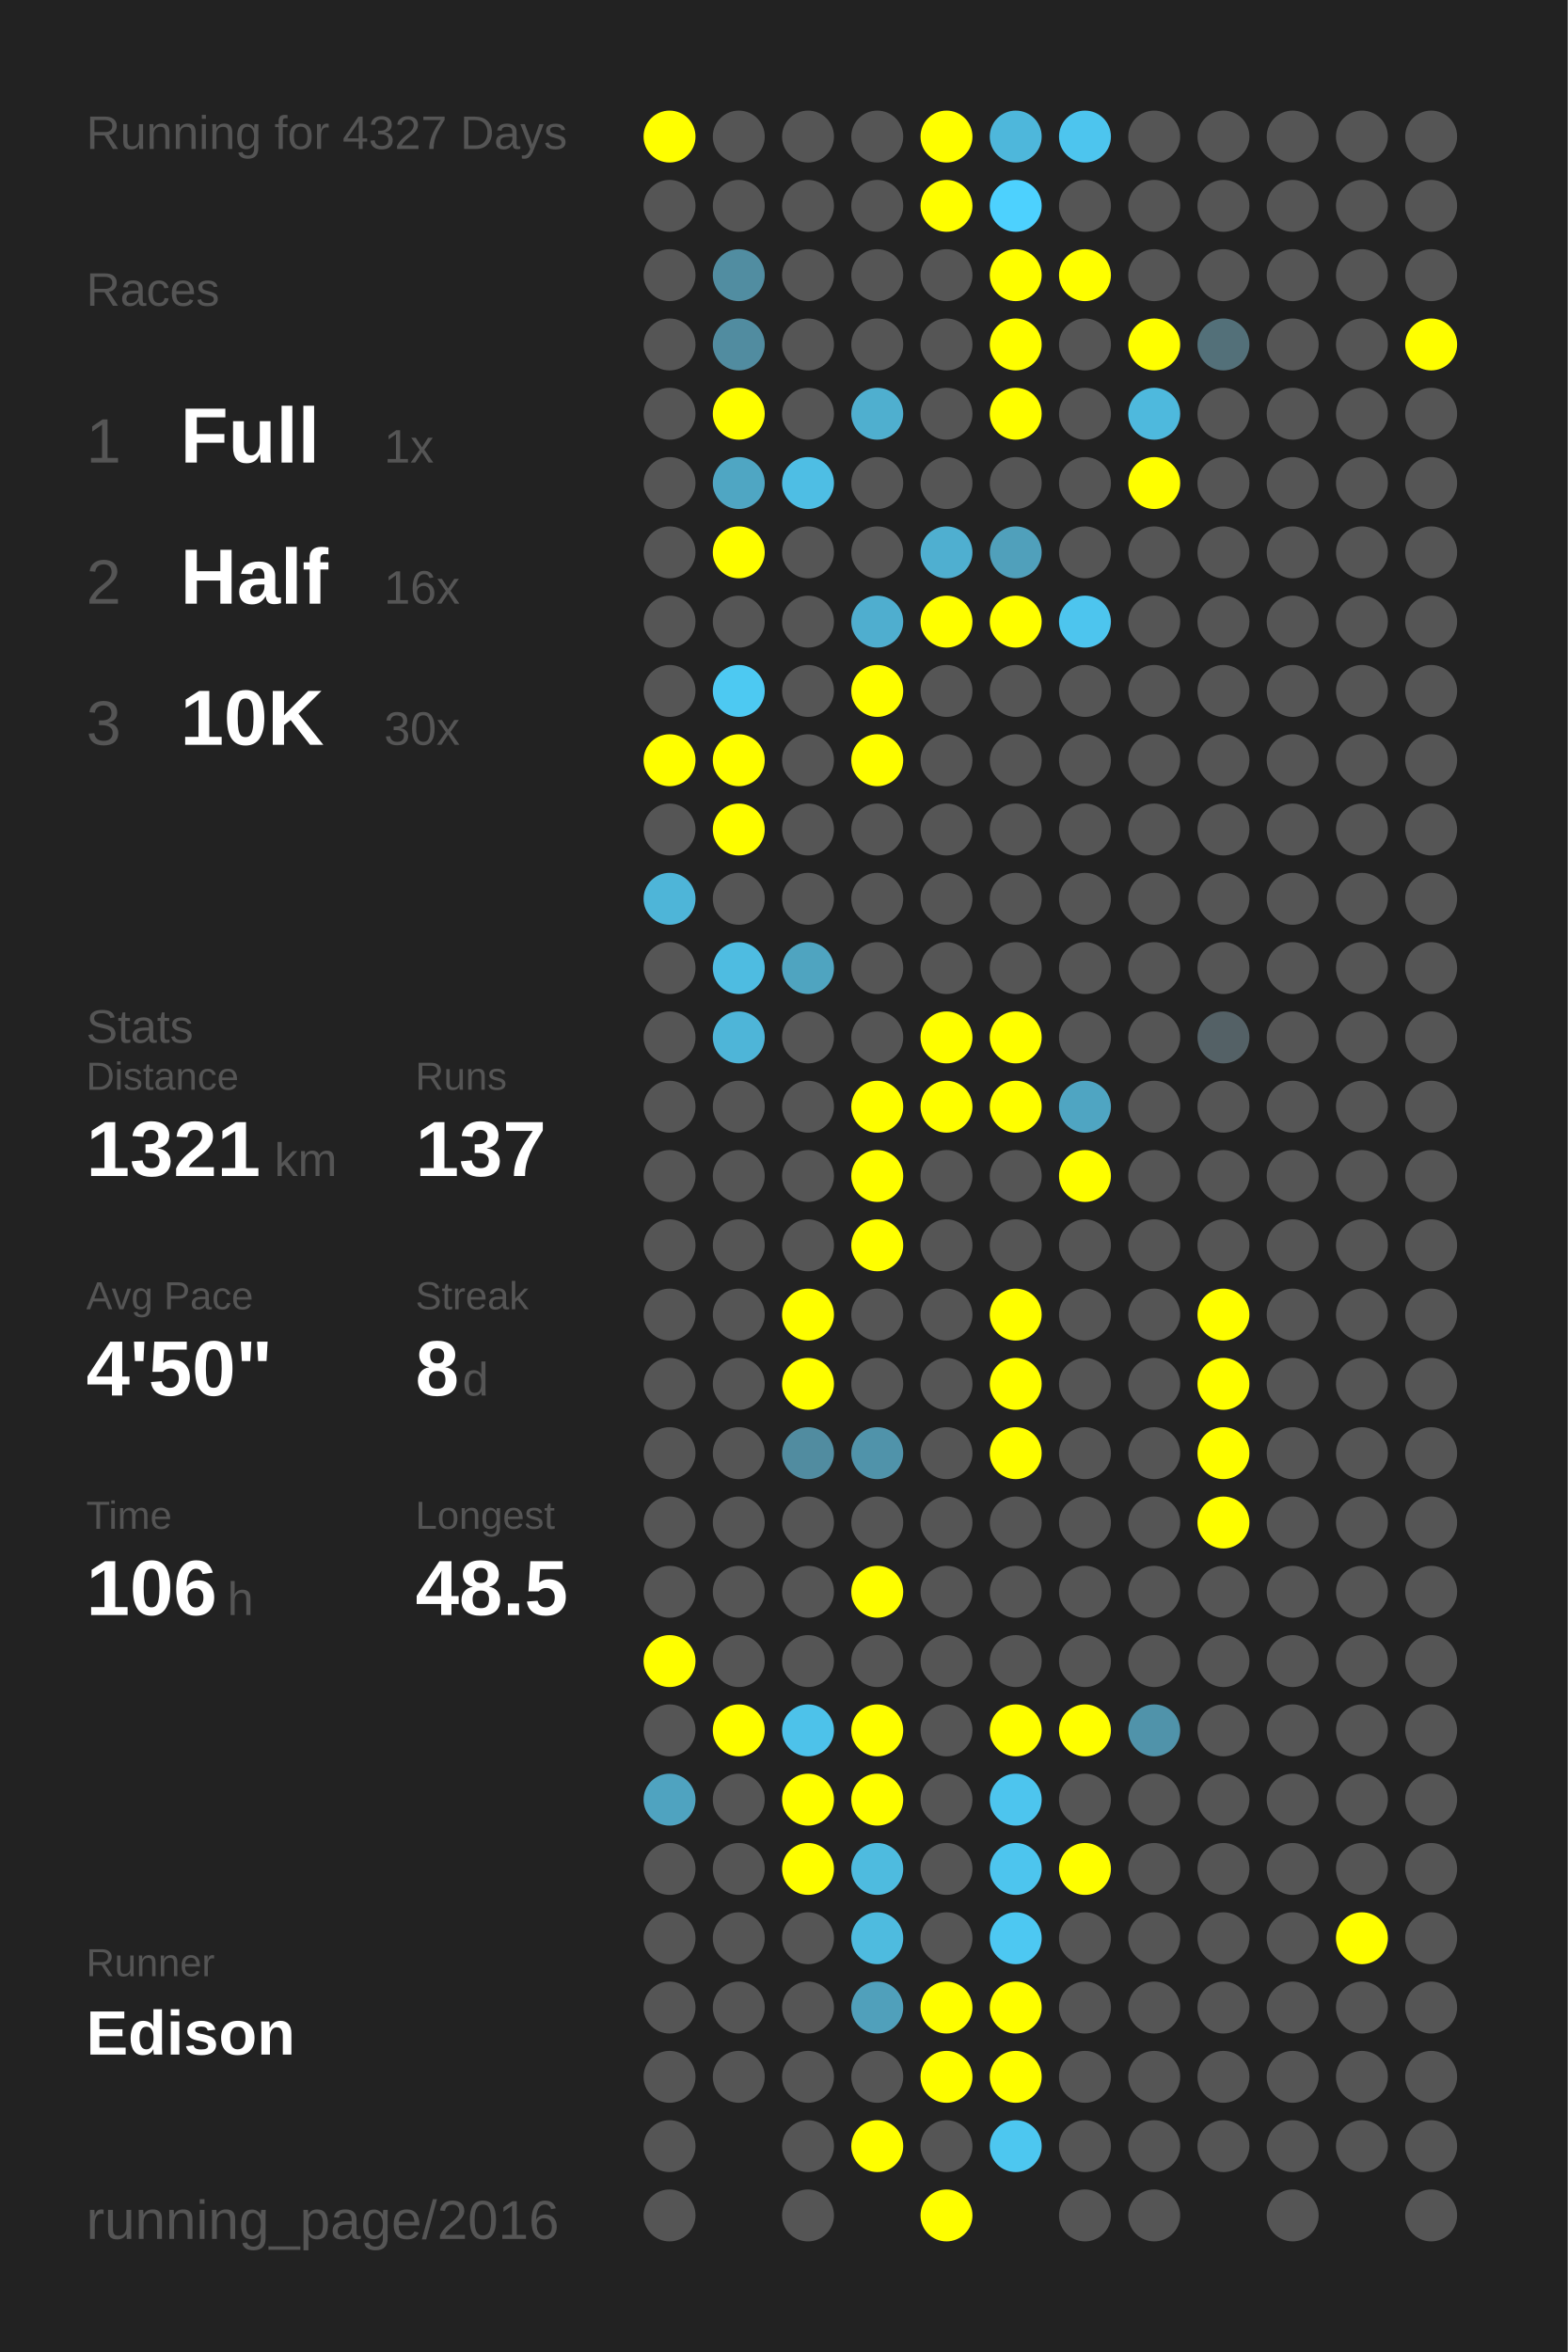
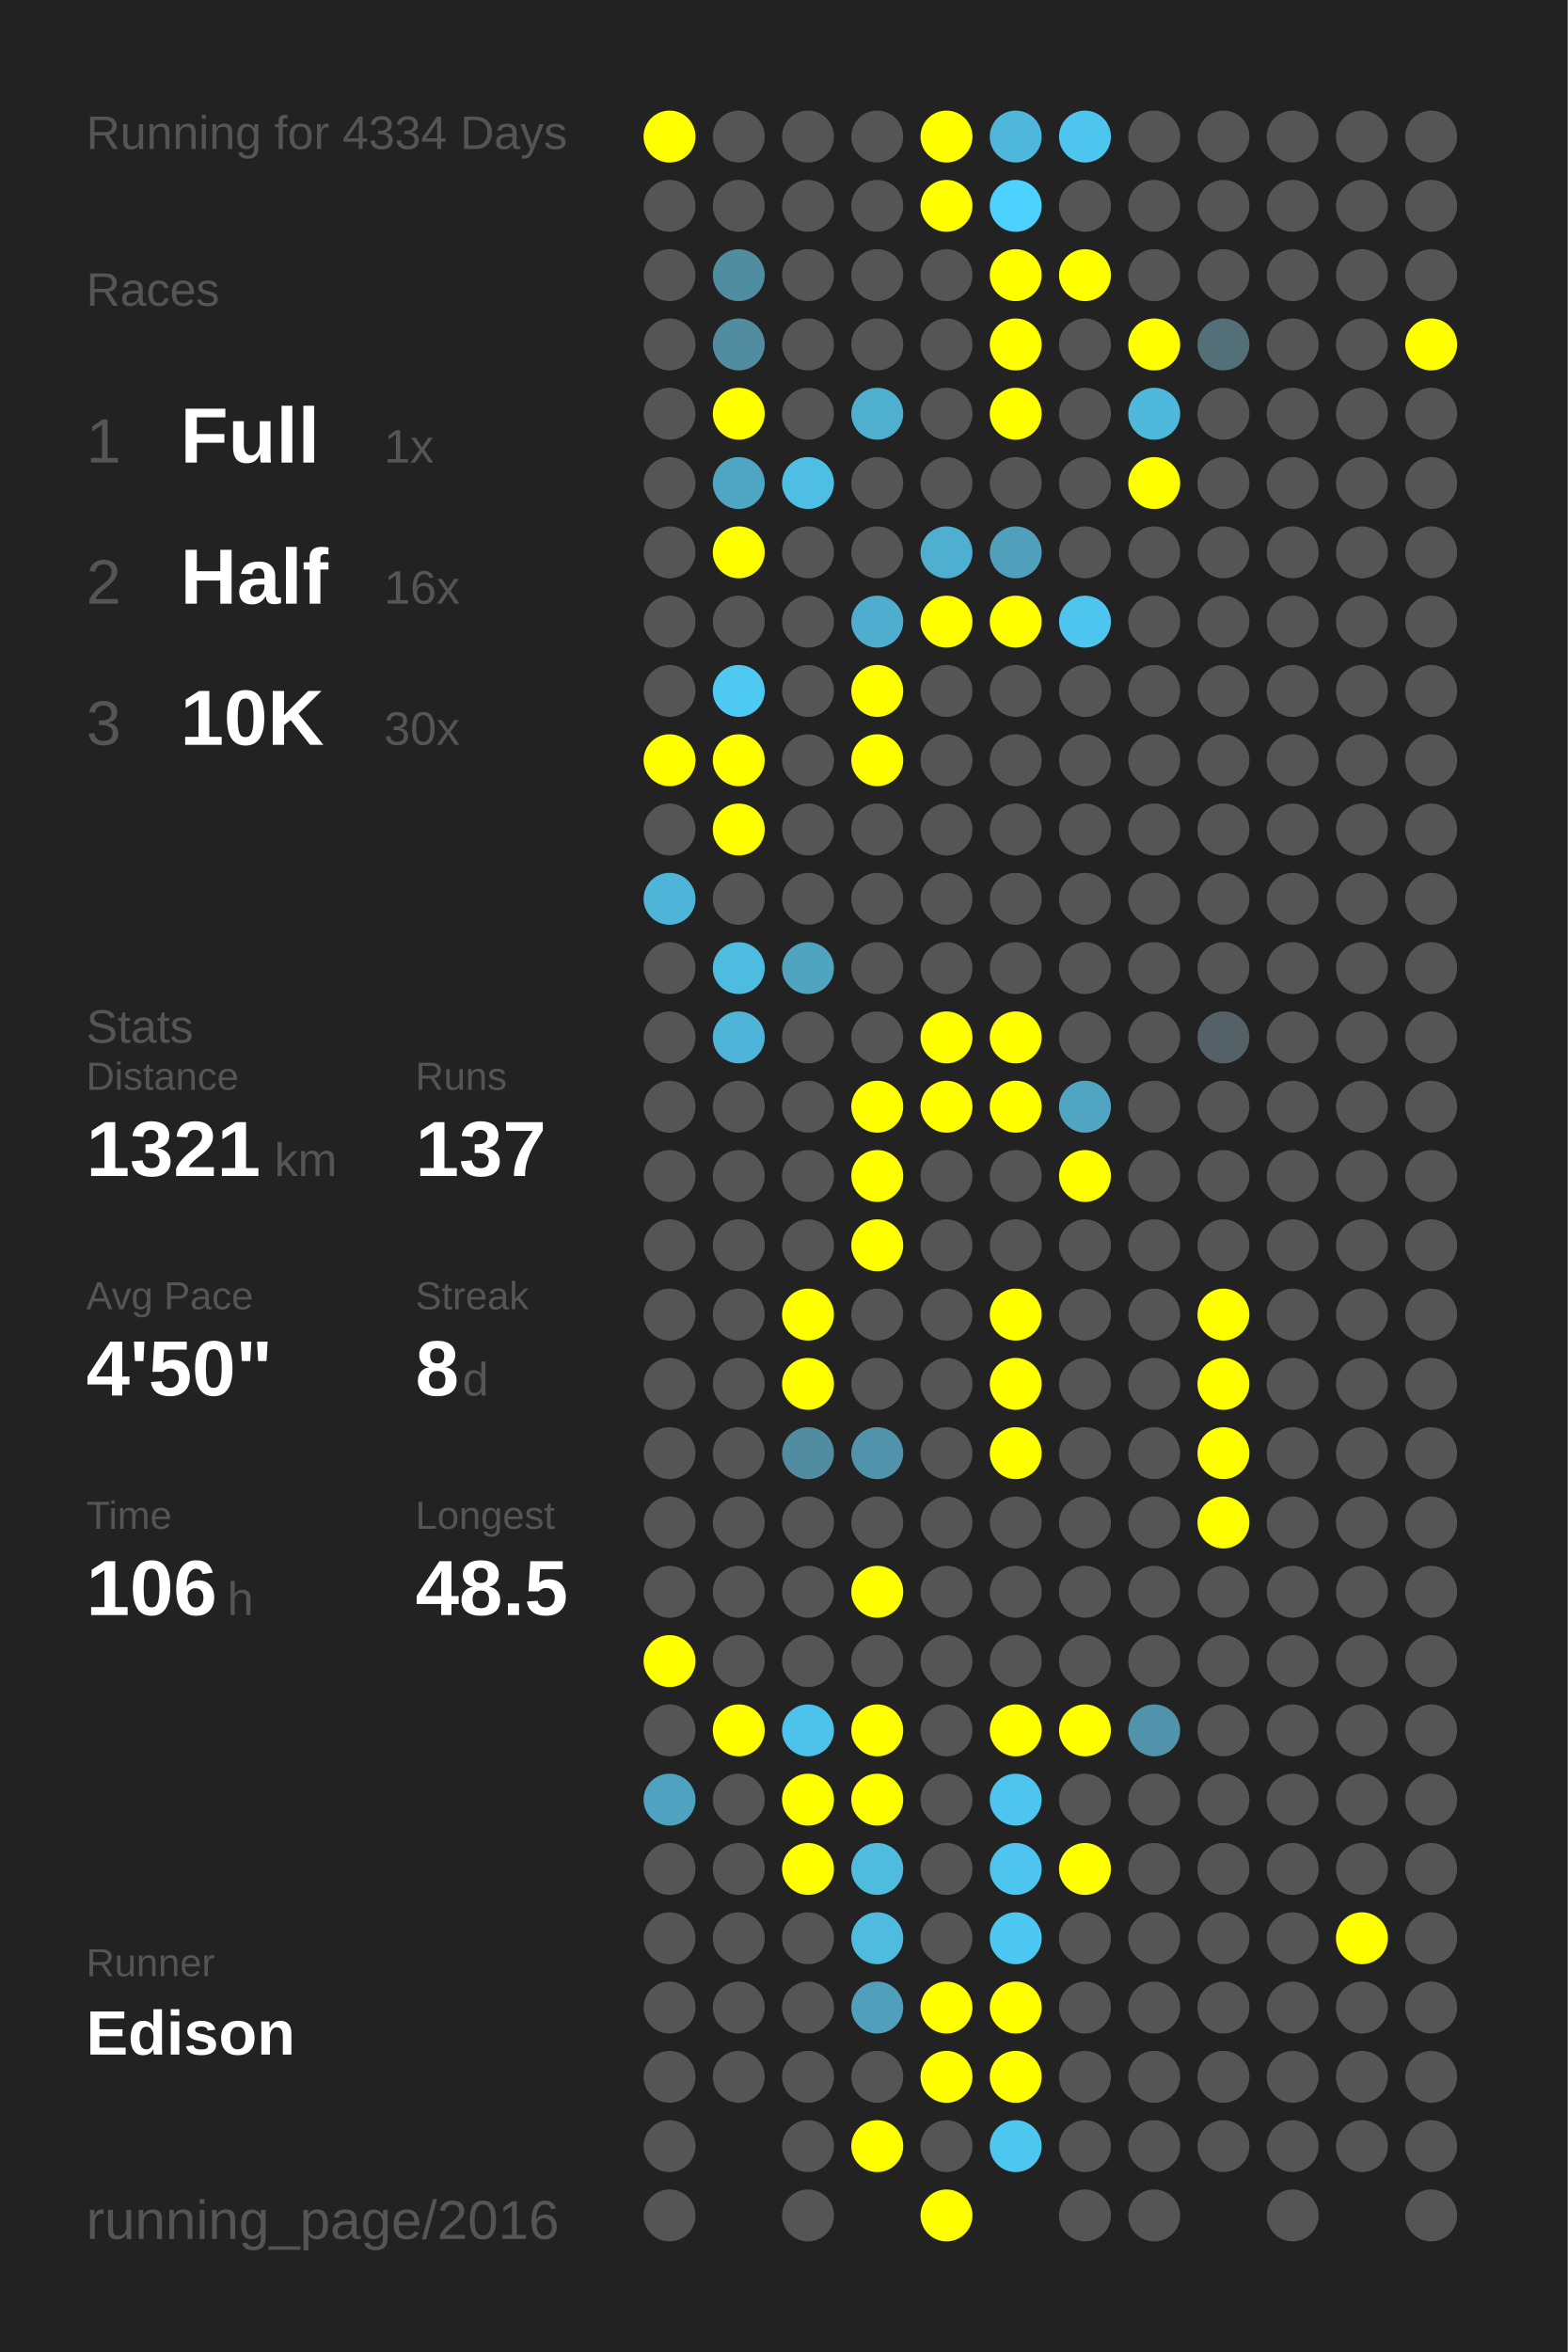
<svg xmlns="http://www.w3.org/2000/svg" baseProfile="full" height="300mm" version="1.1" viewBox="0,0,200,300" width="200mm">
  <defs />
  <rect fill="#222222" height="300" width="200" x="0" y="0" />
-   <text fill="#555555" style="font-size:6px; font-family:Arial;" x="11" y="19">Running for 4327 Days</text>
+   <text fill="#555555" style="font-size:6px; font-family:Arial;" x="11" y="19">Running for 4334 Days</text>
  <text fill="#555555" style="font-size:6px; font-family:Arial;" x="11" y="39">Races</text>
  <text fill="#555555" style="font-size:8px; font-family:Arial;" x="11" y="59">1</text>
  <text fill="#FFFFFF" style="font-size:10px; font-family:Arial; font-weight:bold;" x="23" y="59">Full</text>
  <text fill="#555555" style="font-size:6px; font-family:Arial;" x="49" y="59">1x</text>
  <text fill="#555555" style="font-size:8px; font-family:Arial;" x="11" y="77">2</text>
  <text fill="#FFFFFF" style="font-size:10px; font-family:Arial; font-weight:bold;" x="23" y="77">Half</text>
  <text fill="#555555" style="font-size:6px; font-family:Arial;" x="49" y="77">16x</text>
  <text fill="#555555" style="font-size:8px; font-family:Arial;" x="11" y="95">3</text>
  <text fill="#FFFFFF" style="font-size:10px; font-family:Arial; font-weight:bold;" x="23" y="95">10K</text>
  <text fill="#555555" style="font-size:6px; font-family:Arial;" x="49" y="95">30x</text>
  <text fill="#555555" style="font-size:6px; font-family:Arial;" x="11" y="133">Stats</text>
  <text fill="#555555" style="font-size:5px; font-family:Arial;" x="11" y="139">Distance</text>
  <text fill="#FFFFFF" style="font-size:10px; font-family:Arial; font-weight:bold;" x="11" y="150">1321</text>
  <text fill="#555555" style="font-size:6px; font-family:Arial;" x="35" y="150">km</text>
  <text fill="#555555" style="font-size:5px; font-family:Arial;" x="53" y="139">Runs</text>
  <text fill="#FFFFFF" style="font-size:10px; font-family:Arial; font-weight:bold;" x="53" y="150">137</text>
  <text fill="#555555" style="font-size:5px; font-family:Arial;" x="11" y="167">Avg Pace</text>
  <text fill="#FFFFFF" style="font-size:10px; font-family:Arial; font-weight:bold;" x="11" y="178">4'50"</text>
  <text fill="#555555" style="font-size:5px; font-family:Arial;" x="53" y="167">Streak</text>
  <text fill="#FFFFFF" style="font-size:10px; font-family:Arial; font-weight:bold;" x="53" y="178">8</text>
  <text fill="#555555" style="font-size:6px; font-family:Arial;" x="59" y="178">d</text>
  <text fill="#555555" style="font-size:5px; font-family:Arial;" x="11" y="195">Time</text>
  <text fill="#FFFFFF" style="font-size:10px; font-family:Arial; font-weight:bold;" x="11" y="206">106</text>
  <text fill="#555555" style="font-size:6px; font-family:Arial;" x="29" y="206">h</text>
  <text fill="#555555" style="font-size:5px; font-family:Arial;" x="53" y="195">Longest</text>
  <text fill="#FFFFFF" style="font-size:10px; font-family:Arial; font-weight:bold;" x="53" y="206">48.5</text>
  <text fill="#555555" style="font-size:5px; font-family:Arial;" x="11" y="252.065">Runner</text>
  <text fill="#FFFFFF" style="font-size:8px; font-family:Arial; font-weight:bold;" x="11" y="262.065">Edison</text>
  <text fill="#555555" style="font-size:7px; font-family:Arial;" x="11" y="285.581">running_page/2016</text>
  <circle cx="85.417" cy="17.419" fill="#FFFF00" r="3.312" />
  <circle cx="85.417" cy="26.258" fill="#555555" r="3.312" />
  <circle cx="85.417" cy="35.097" fill="#555555" r="3.312" />
  <circle cx="85.417" cy="43.935" fill="#555555" r="3.312" />
  <circle cx="85.417" cy="52.774" fill="#555555" r="3.312" />
  <circle cx="85.417" cy="61.613" fill="#555555" r="3.312" />
  <circle cx="85.417" cy="70.452" fill="#555555" r="3.312" />
  <circle cx="85.417" cy="79.29" fill="#555555" r="3.312" />
  <circle cx="85.417" cy="88.129" fill="#555555" r="3.312" />
  <circle cx="85.417" cy="96.968" fill="#FFFF00" r="3.312" />
  <circle cx="85.417" cy="105.806" fill="#555555" r="3.312" />
  <circle cx="85.417" cy="114.645" fill="#4eb5d8" r="3.312" />
  <circle cx="85.417" cy="123.484" fill="#555555" r="3.312" />
  <circle cx="85.417" cy="132.323" fill="#555555" r="3.312" />
  <circle cx="85.417" cy="141.161" fill="#555555" r="3.312" />
  <circle cx="85.417" cy="150" fill="#555555" r="3.312" />
  <circle cx="85.417" cy="158.839" fill="#555555" r="3.312" />
  <circle cx="85.417" cy="167.677" fill="#555555" r="3.312" />
  <circle cx="85.417" cy="176.516" fill="#555555" r="3.312" />
  <circle cx="85.417" cy="185.355" fill="#555555" r="3.312" />
  <circle cx="85.417" cy="194.194" fill="#555555" r="3.312" />
  <circle cx="85.417" cy="203.032" fill="#555555" r="3.312" />
  <circle cx="85.417" cy="211.871" fill="#FFFF00" r="3.312" />
  <circle cx="85.417" cy="220.71" fill="#555555" r="3.312" />
  <circle cx="85.417" cy="229.548" fill="#4fa3c0" r="3.312" />
  <circle cx="85.417" cy="238.387" fill="#555555" r="3.312" />
  <circle cx="85.417" cy="247.226" fill="#555555" r="3.312" />
  <circle cx="85.417" cy="256.065" fill="#555555" r="3.312" />
  <circle cx="85.417" cy="264.903" fill="#555555" r="3.312" />
  <circle cx="85.417" cy="273.742" fill="#555555" r="3.312" />
  <circle cx="85.417" cy="282.581" fill="#555555" r="3.312" />
  <circle cx="94.25" cy="17.419" fill="#555555" r="3.312" />
  <circle cx="94.25" cy="26.258" fill="#555555" r="3.312" />
  <circle cx="94.25" cy="35.097" fill="#518da1" r="3.312" />
  <circle cx="94.25" cy="43.935" fill="#518ca0" r="3.312" />
  <circle cx="94.25" cy="52.774" fill="#FFFF00" r="3.312" />
  <circle cx="94.25" cy="61.613" fill="#4fa6c3" r="3.312" />
  <circle cx="94.25" cy="70.452" fill="#FFFF00" r="3.312" />
  <circle cx="94.25" cy="79.29" fill="#555555" r="3.312" />
  <circle cx="94.25" cy="88.129" fill="#4dc9f2" r="3.312" />
  <circle cx="94.25" cy="96.968" fill="#FFFF00" r="3.312" />
  <circle cx="94.25" cy="105.806" fill="#FFFF00" r="3.312" />
  <circle cx="94.25" cy="114.645" fill="#555555" r="3.312" />
  <circle cx="94.25" cy="123.484" fill="#4ebce1" r="3.312" />
  <circle cx="94.25" cy="132.323" fill="#4eb5d8" r="3.312" />
  <circle cx="94.25" cy="141.161" fill="#555555" r="3.312" />
  <circle cx="94.25" cy="150" fill="#555555" r="3.312" />
  <circle cx="94.25" cy="158.839" fill="#555555" r="3.312" />
  <circle cx="94.25" cy="167.677" fill="#555555" r="3.312" />
  <circle cx="94.25" cy="176.516" fill="#555555" r="3.312" />
  <circle cx="94.25" cy="185.355" fill="#555555" r="3.312" />
  <circle cx="94.25" cy="194.194" fill="#555555" r="3.312" />
  <circle cx="94.25" cy="203.032" fill="#555555" r="3.312" />
  <circle cx="94.25" cy="211.871" fill="#555555" r="3.312" />
  <circle cx="94.25" cy="220.71" fill="#FFFF00" r="3.312" />
  <circle cx="94.25" cy="229.548" fill="#555555" r="3.312" />
  <circle cx="94.25" cy="238.387" fill="#555555" r="3.312" />
  <circle cx="94.25" cy="247.226" fill="#555555" r="3.312" />
  <circle cx="94.25" cy="256.065" fill="#555555" r="3.312" />
  <circle cx="94.25" cy="264.903" fill="#555555" r="3.312" />
  <circle cx="103.083" cy="17.419" fill="#555555" r="3.312" />
  <circle cx="103.083" cy="26.258" fill="#555555" r="3.312" />
  <circle cx="103.083" cy="35.097" fill="#555555" r="3.312" />
  <circle cx="103.083" cy="43.935" fill="#555555" r="3.312" />
  <circle cx="103.083" cy="52.774" fill="#555555" r="3.312" />
  <circle cx="103.083" cy="61.613" fill="#4ebee4" r="3.312" />
  <circle cx="103.083" cy="70.452" fill="#555555" r="3.312" />
  <circle cx="103.083" cy="79.29" fill="#555555" r="3.312" />
  <circle cx="103.083" cy="88.129" fill="#555555" r="3.312" />
  <circle cx="103.083" cy="96.968" fill="#555555" r="3.312" />
  <circle cx="103.083" cy="105.806" fill="#555555" r="3.312" />
  <circle cx="103.083" cy="114.645" fill="#555555" r="3.312" />
  <circle cx="103.083" cy="123.484" fill="#4fa4c0" r="3.312" />
  <circle cx="103.083" cy="132.323" fill="#555555" r="3.312" />
  <circle cx="103.083" cy="141.161" fill="#555555" r="3.312" />
  <circle cx="103.083" cy="150" fill="#555555" r="3.312" />
  <circle cx="103.083" cy="158.839" fill="#555555" r="3.312" />
  <circle cx="103.083" cy="167.677" fill="#FFFF00" r="3.312" />
  <circle cx="103.083" cy="176.516" fill="#FFFF00" r="3.312" />
  <circle cx="103.083" cy="185.355" fill="#518ca0" r="3.312" />
  <circle cx="103.083" cy="194.194" fill="#555555" r="3.312" />
  <circle cx="103.083" cy="203.032" fill="#555555" r="3.312" />
  <circle cx="103.083" cy="211.871" fill="#555555" r="3.312" />
  <circle cx="103.083" cy="220.71" fill="#4dc2ea" r="3.312" />
  <circle cx="103.083" cy="229.548" fill="#FFFF00" r="3.312" />
  <circle cx="103.083" cy="238.387" fill="#FFFF00" r="3.312" />
  <circle cx="103.083" cy="247.226" fill="#555555" r="3.312" />
  <circle cx="103.083" cy="256.065" fill="#555555" r="3.312" />
  <circle cx="103.083" cy="264.903" fill="#555555" r="3.312" />
  <circle cx="103.083" cy="273.742" fill="#555555" r="3.312" />
  <circle cx="103.083" cy="282.581" fill="#555555" r="3.312" />
  <circle cx="111.917" cy="17.419" fill="#555555" r="3.312" />
  <circle cx="111.917" cy="26.258" fill="#555555" r="3.312" />
  <circle cx="111.917" cy="35.097" fill="#555555" r="3.312" />
  <circle cx="111.917" cy="43.935" fill="#555555" r="3.312" />
  <circle cx="111.917" cy="52.774" fill="#4fafcf" r="3.312" />
  <circle cx="111.917" cy="61.613" fill="#555555" r="3.312" />
  <circle cx="111.917" cy="70.452" fill="#555555" r="3.312" />
  <circle cx="111.917" cy="79.29" fill="#4faecf" r="3.312" />
  <circle cx="111.917" cy="88.129" fill="#FFFF00" r="3.312" />
  <circle cx="111.917" cy="96.968" fill="#FFFF00" r="3.312" />
  <circle cx="111.917" cy="105.806" fill="#555555" r="3.312" />
  <circle cx="111.917" cy="114.645" fill="#555555" r="3.312" />
  <circle cx="111.917" cy="123.484" fill="#555555" r="3.312" />
  <circle cx="111.917" cy="132.323" fill="#555555" r="3.312" />
  <circle cx="111.917" cy="141.161" fill="#FFFF00" r="3.312" />
  <circle cx="111.917" cy="150" fill="#FFFF00" r="3.312" />
  <circle cx="111.917" cy="158.839" fill="#FFFF00" r="3.312" />
  <circle cx="111.917" cy="167.677" fill="#555555" r="3.312" />
  <circle cx="111.917" cy="176.516" fill="#555555" r="3.312" />
  <circle cx="111.917" cy="185.355" fill="#5093aa" r="3.312" />
  <circle cx="111.917" cy="194.194" fill="#555555" r="3.312" />
  <circle cx="111.917" cy="203.032" fill="#FFFF00" r="3.312" />
  <circle cx="111.917" cy="211.871" fill="#555555" r="3.312" />
  <circle cx="111.917" cy="220.71" fill="#FFFF00" r="3.312" />
  <circle cx="111.917" cy="229.548" fill="#FFFF00" r="3.312" />
  <circle cx="111.917" cy="238.387" fill="#4ebbdf" r="3.312" />
  <circle cx="111.917" cy="247.226" fill="#4ebbdf" r="3.312" />
  <circle cx="111.917" cy="256.065" fill="#50a0bb" r="3.312" />
  <circle cx="111.917" cy="264.903" fill="#555555" r="3.312" />
  <circle cx="111.917" cy="273.742" fill="#FFFF00" r="3.312" />
  <circle cx="120.75" cy="17.419" fill="#FFFF00" r="3.312" />
  <circle cx="120.75" cy="26.258" fill="#FFFF00" r="3.312" />
  <circle cx="120.75" cy="35.097" fill="#555555" r="3.312" />
  <circle cx="120.75" cy="43.935" fill="#555555" r="3.312" />
  <circle cx="120.75" cy="52.774" fill="#555555" r="3.312" />
  <circle cx="120.75" cy="61.613" fill="#555555" r="3.312" />
  <circle cx="120.75" cy="70.452" fill="#4fafd0" r="3.312" />
  <circle cx="120.75" cy="79.29" fill="#FFFF00" r="3.312" />
  <circle cx="120.75" cy="88.129" fill="#555555" r="3.312" />
  <circle cx="120.75" cy="96.968" fill="#555555" r="3.312" />
  <circle cx="120.75" cy="105.806" fill="#555555" r="3.312" />
  <circle cx="120.75" cy="114.645" fill="#555555" r="3.312" />
  <circle cx="120.75" cy="123.484" fill="#555555" r="3.312" />
  <circle cx="120.75" cy="132.323" fill="#FFFF00" r="3.312" />
  <circle cx="120.75" cy="141.161" fill="#FFFF00" r="3.312" />
  <circle cx="120.75" cy="150" fill="#555555" r="3.312" />
  <circle cx="120.75" cy="158.839" fill="#555555" r="3.312" />
  <circle cx="120.75" cy="167.677" fill="#555555" r="3.312" />
  <circle cx="120.75" cy="176.516" fill="#555555" r="3.312" />
  <circle cx="120.75" cy="185.355" fill="#555555" r="3.312" />
  <circle cx="120.75" cy="194.194" fill="#555555" r="3.312" />
  <circle cx="120.75" cy="203.032" fill="#555555" r="3.312" />
  <circle cx="120.75" cy="211.871" fill="#555555" r="3.312" />
  <circle cx="120.75" cy="220.71" fill="#555555" r="3.312" />
  <circle cx="120.75" cy="229.548" fill="#555555" r="3.312" />
  <circle cx="120.75" cy="238.387" fill="#555555" r="3.312" />
  <circle cx="120.75" cy="247.226" fill="#555555" r="3.312" />
  <circle cx="120.75" cy="256.065" fill="#FFFF00" r="3.312" />
  <circle cx="120.75" cy="264.903" fill="#FFFF00" r="3.312" />
  <circle cx="120.75" cy="273.742" fill="#555555" r="3.312" />
  <circle cx="120.75" cy="282.581" fill="#FFFF00" r="3.312" />
  <circle cx="129.583" cy="17.419" fill="#4eb7db" r="3.312" />
  <circle cx="129.583" cy="26.258" fill="#4dd1fe" r="3.312" />
  <circle cx="129.583" cy="35.097" fill="#FFFF00" r="3.312" />
  <circle cx="129.583" cy="43.935" fill="#FFFF00" r="3.312" />
  <circle cx="129.583" cy="52.774" fill="#FFFF00" r="3.312" />
  <circle cx="129.583" cy="61.613" fill="#555555" r="3.312" />
  <circle cx="129.583" cy="70.452" fill="#50a0bb" r="3.312" />
  <circle cx="129.583" cy="79.29" fill="#FFFF00" r="3.312" />
  <circle cx="129.583" cy="88.129" fill="#555555" r="3.312" />
  <circle cx="129.583" cy="96.968" fill="#555555" r="3.312" />
  <circle cx="129.583" cy="105.806" fill="#555555" r="3.312" />
  <circle cx="129.583" cy="114.645" fill="#555555" r="3.312" />
  <circle cx="129.583" cy="123.484" fill="#555555" r="3.312" />
  <circle cx="129.583" cy="132.323" fill="#FFFF00" r="3.312" />
  <circle cx="129.583" cy="141.161" fill="#FFFF00" r="3.312" />
  <circle cx="129.583" cy="150" fill="#555555" r="3.312" />
  <circle cx="129.583" cy="158.839" fill="#555555" r="3.312" />
  <circle cx="129.583" cy="167.677" fill="#FFFF00" r="3.312" />
  <circle cx="129.583" cy="176.516" fill="#FFFF00" r="3.312" />
  <circle cx="129.583" cy="185.355" fill="#FFFF00" r="3.312" />
  <circle cx="129.583" cy="194.194" fill="#555555" r="3.312" />
  <circle cx="129.583" cy="203.032" fill="#555555" r="3.312" />
  <circle cx="129.583" cy="211.871" fill="#555555" r="3.312" />
  <circle cx="129.583" cy="220.71" fill="#FFFF00" r="3.312" />
  <circle cx="129.583" cy="229.548" fill="#4dc5ee" r="3.312" />
  <circle cx="129.583" cy="238.387" fill="#4dc5ee" r="3.312" />
  <circle cx="129.583" cy="247.226" fill="#4dc8f2" r="3.312" />
  <circle cx="129.583" cy="256.065" fill="#FFFF00" r="3.312" />
  <circle cx="129.583" cy="264.903" fill="#FFFF00" r="3.312" />
  <circle cx="129.583" cy="273.742" fill="#4dc7f0" r="3.312" />
  <circle cx="138.417" cy="17.419" fill="#4dc5ee" r="3.312" />
  <circle cx="138.417" cy="26.258" fill="#555555" r="3.312" />
  <circle cx="138.417" cy="35.097" fill="#FFFF00" r="3.312" />
  <circle cx="138.417" cy="43.935" fill="#555555" r="3.312" />
  <circle cx="138.417" cy="52.774" fill="#555555" r="3.312" />
  <circle cx="138.417" cy="61.613" fill="#555555" r="3.312" />
  <circle cx="138.417" cy="70.452" fill="#555555" r="3.312" />
  <circle cx="138.417" cy="79.29" fill="#4dc5ee" r="3.312" />
  <circle cx="138.417" cy="88.129" fill="#555555" r="3.312" />
  <circle cx="138.417" cy="96.968" fill="#555555" r="3.312" />
  <circle cx="138.417" cy="105.806" fill="#555555" r="3.312" />
  <circle cx="138.417" cy="114.645" fill="#555555" r="3.312" />
  <circle cx="138.417" cy="123.484" fill="#555555" r="3.312" />
  <circle cx="138.417" cy="132.323" fill="#555555" r="3.312" />
  <circle cx="138.417" cy="141.161" fill="#4fa5c2" r="3.312" />
  <circle cx="138.417" cy="150" fill="#FFFF00" r="3.312" />
  <circle cx="138.417" cy="158.839" fill="#555555" r="3.312" />
  <circle cx="138.417" cy="167.677" fill="#555555" r="3.312" />
  <circle cx="138.417" cy="176.516" fill="#555555" r="3.312" />
  <circle cx="138.417" cy="185.355" fill="#555555" r="3.312" />
  <circle cx="138.417" cy="194.194" fill="#555555" r="3.312" />
  <circle cx="138.417" cy="203.032" fill="#555555" r="3.312" />
  <circle cx="138.417" cy="211.871" fill="#555555" r="3.312" />
  <circle cx="138.417" cy="220.71" fill="#FFFF00" r="3.312" />
  <circle cx="138.417" cy="229.548" fill="#555555" r="3.312" />
  <circle cx="138.417" cy="238.387" fill="#FFFF00" r="3.312" />
  <circle cx="138.417" cy="247.226" fill="#555555" r="3.312" />
  <circle cx="138.417" cy="256.065" fill="#555555" r="3.312" />
  <circle cx="138.417" cy="264.903" fill="#555555" r="3.312" />
  <circle cx="138.417" cy="273.742" fill="#555555" r="3.312" />
  <circle cx="138.417" cy="282.581" fill="#555555" r="3.312" />
  <circle cx="147.25" cy="17.419" fill="#555555" r="3.312" />
  <circle cx="147.25" cy="26.258" fill="#555555" r="3.312" />
  <circle cx="147.25" cy="35.097" fill="#555555" r="3.312" />
  <circle cx="147.25" cy="43.935" fill="#FFFF00" r="3.312" />
  <circle cx="147.25" cy="52.774" fill="#4eb9dd" r="3.312" />
  <circle cx="147.25" cy="61.613" fill="#FFFF00" r="3.312" />
  <circle cx="147.25" cy="70.452" fill="#555555" r="3.312" />
  <circle cx="147.25" cy="79.29" fill="#555555" r="3.312" />
  <circle cx="147.25" cy="88.129" fill="#555555" r="3.312" />
  <circle cx="147.25" cy="96.968" fill="#555555" r="3.312" />
  <circle cx="147.25" cy="105.806" fill="#555555" r="3.312" />
  <circle cx="147.25" cy="114.645" fill="#555555" r="3.312" />
  <circle cx="147.25" cy="123.484" fill="#555555" r="3.312" />
  <circle cx="147.25" cy="132.323" fill="#555555" r="3.312" />
  <circle cx="147.25" cy="141.161" fill="#555555" r="3.312" />
  <circle cx="147.25" cy="150" fill="#555555" r="3.312" />
  <circle cx="147.25" cy="158.839" fill="#555555" r="3.312" />
  <circle cx="147.25" cy="167.677" fill="#555555" r="3.312" />
  <circle cx="147.25" cy="176.516" fill="#555555" r="3.312" />
  <circle cx="147.25" cy="185.355" fill="#555555" r="3.312" />
  <circle cx="147.25" cy="194.194" fill="#555555" r="3.312" />
  <circle cx="147.25" cy="203.032" fill="#555555" r="3.312" />
  <circle cx="147.25" cy="211.871" fill="#555555" r="3.312" />
  <circle cx="147.25" cy="220.71" fill="#5093aa" r="3.312" />
  <circle cx="147.25" cy="229.548" fill="#555555" r="3.312" />
  <circle cx="147.25" cy="238.387" fill="#555555" r="3.312" />
  <circle cx="147.25" cy="247.226" fill="#555555" r="3.312" />
  <circle cx="147.25" cy="256.065" fill="#555555" r="3.312" />
  <circle cx="147.25" cy="264.903" fill="#555555" r="3.312" />
  <circle cx="147.25" cy="273.742" fill="#555555" r="3.312" />
  <circle cx="147.25" cy="282.581" fill="#555555" r="3.312" />
  <circle cx="156.083" cy="17.419" fill="#555555" r="3.312" />
  <circle cx="156.083" cy="26.258" fill="#555555" r="3.312" />
  <circle cx="156.083" cy="35.097" fill="#555555" r="3.312" />
  <circle cx="156.083" cy="43.935" fill="#537079" r="3.312" />
  <circle cx="156.083" cy="52.774" fill="#555555" r="3.312" />
  <circle cx="156.083" cy="61.613" fill="#555555" r="3.312" />
  <circle cx="156.083" cy="70.452" fill="#555555" r="3.312" />
  <circle cx="156.083" cy="79.29" fill="#555555" r="3.312" />
  <circle cx="156.083" cy="88.129" fill="#555555" r="3.312" />
  <circle cx="156.083" cy="96.968" fill="#555555" r="3.312" />
  <circle cx="156.083" cy="105.806" fill="#555555" r="3.312" />
  <circle cx="156.083" cy="114.645" fill="#555555" r="3.312" />
  <circle cx="156.083" cy="123.484" fill="#555555" r="3.312" />
  <circle cx="156.083" cy="132.323" fill="#546166" r="3.312" />
  <circle cx="156.083" cy="141.161" fill="#555555" r="3.312" />
  <circle cx="156.083" cy="150" fill="#555555" r="3.312" />
  <circle cx="156.083" cy="158.839" fill="#555555" r="3.312" />
  <circle cx="156.083" cy="167.677" fill="#FFFF00" r="3.312" />
  <circle cx="156.083" cy="176.516" fill="#FFFF00" r="3.312" />
  <circle cx="156.083" cy="185.355" fill="#FFFF00" r="3.312" />
  <circle cx="156.083" cy="194.194" fill="#FFFF00" r="3.312" />
  <circle cx="156.083" cy="203.032" fill="#555555" r="3.312" />
  <circle cx="156.083" cy="211.871" fill="#555555" r="3.312" />
  <circle cx="156.083" cy="220.71" fill="#555555" r="3.312" />
  <circle cx="156.083" cy="229.548" fill="#555555" r="3.312" />
  <circle cx="156.083" cy="238.387" fill="#555555" r="3.312" />
  <circle cx="156.083" cy="247.226" fill="#555555" r="3.312" />
  <circle cx="156.083" cy="256.065" fill="#555555" r="3.312" />
  <circle cx="156.083" cy="264.903" fill="#555555" r="3.312" />
  <circle cx="156.083" cy="273.742" fill="#555555" r="3.312" />
  <circle cx="164.917" cy="17.419" fill="#555555" r="3.312" />
  <circle cx="164.917" cy="26.258" fill="#555555" r="3.312" />
  <circle cx="164.917" cy="35.097" fill="#555555" r="3.312" />
  <circle cx="164.917" cy="43.935" fill="#555555" r="3.312" />
  <circle cx="164.917" cy="52.774" fill="#555555" r="3.312" />
  <circle cx="164.917" cy="61.613" fill="#555555" r="3.312" />
  <circle cx="164.917" cy="70.452" fill="#555555" r="3.312" />
  <circle cx="164.917" cy="79.29" fill="#555555" r="3.312" />
  <circle cx="164.917" cy="88.129" fill="#555555" r="3.312" />
  <circle cx="164.917" cy="96.968" fill="#555555" r="3.312" />
  <circle cx="164.917" cy="105.806" fill="#555555" r="3.312" />
  <circle cx="164.917" cy="114.645" fill="#555555" r="3.312" />
  <circle cx="164.917" cy="123.484" fill="#555555" r="3.312" />
  <circle cx="164.917" cy="132.323" fill="#555555" r="3.312" />
  <circle cx="164.917" cy="141.161" fill="#555555" r="3.312" />
  <circle cx="164.917" cy="150" fill="#555555" r="3.312" />
  <circle cx="164.917" cy="158.839" fill="#555555" r="3.312" />
  <circle cx="164.917" cy="167.677" fill="#555555" r="3.312" />
  <circle cx="164.917" cy="176.516" fill="#555555" r="3.312" />
  <circle cx="164.917" cy="185.355" fill="#555555" r="3.312" />
  <circle cx="164.917" cy="194.194" fill="#555555" r="3.312" />
  <circle cx="164.917" cy="203.032" fill="#555555" r="3.312" />
  <circle cx="164.917" cy="211.871" fill="#555555" r="3.312" />
  <circle cx="164.917" cy="220.71" fill="#555555" r="3.312" />
  <circle cx="164.917" cy="229.548" fill="#555555" r="3.312" />
  <circle cx="164.917" cy="238.387" fill="#555555" r="3.312" />
  <circle cx="164.917" cy="247.226" fill="#555555" r="3.312" />
  <circle cx="164.917" cy="256.065" fill="#555555" r="3.312" />
  <circle cx="164.917" cy="264.903" fill="#555555" r="3.312" />
  <circle cx="164.917" cy="273.742" fill="#555555" r="3.312" />
  <circle cx="164.917" cy="282.581" fill="#555555" r="3.312" />
  <circle cx="173.75" cy="17.419" fill="#555555" r="3.312" />
  <circle cx="173.75" cy="26.258" fill="#555555" r="3.312" />
  <circle cx="173.75" cy="35.097" fill="#555555" r="3.312" />
  <circle cx="173.75" cy="43.935" fill="#555555" r="3.312" />
  <circle cx="173.75" cy="52.774" fill="#555555" r="3.312" />
  <circle cx="173.75" cy="61.613" fill="#555555" r="3.312" />
  <circle cx="173.75" cy="70.452" fill="#555555" r="3.312" />
  <circle cx="173.75" cy="79.29" fill="#555555" r="3.312" />
  <circle cx="173.75" cy="88.129" fill="#555555" r="3.312" />
  <circle cx="173.75" cy="96.968" fill="#555555" r="3.312" />
  <circle cx="173.75" cy="105.806" fill="#555555" r="3.312" />
  <circle cx="173.75" cy="114.645" fill="#555555" r="3.312" />
  <circle cx="173.75" cy="123.484" fill="#555555" r="3.312" />
  <circle cx="173.75" cy="132.323" fill="#555555" r="3.312" />
  <circle cx="173.75" cy="141.161" fill="#555555" r="3.312" />
  <circle cx="173.75" cy="150" fill="#555555" r="3.312" />
  <circle cx="173.75" cy="158.839" fill="#555555" r="3.312" />
  <circle cx="173.75" cy="167.677" fill="#555555" r="3.312" />
  <circle cx="173.75" cy="176.516" fill="#555555" r="3.312" />
  <circle cx="173.75" cy="185.355" fill="#555555" r="3.312" />
  <circle cx="173.75" cy="194.194" fill="#555555" r="3.312" />
  <circle cx="173.75" cy="203.032" fill="#555555" r="3.312" />
  <circle cx="173.75" cy="211.871" fill="#555555" r="3.312" />
  <circle cx="173.75" cy="220.71" fill="#555555" r="3.312" />
  <circle cx="173.75" cy="229.548" fill="#555555" r="3.312" />
  <circle cx="173.75" cy="238.387" fill="#555555" r="3.312" />
  <circle cx="173.75" cy="247.226" fill="#FFFF00" r="3.312" />
  <circle cx="173.75" cy="256.065" fill="#555555" r="3.312" />
  <circle cx="173.75" cy="264.903" fill="#555555" r="3.312" />
  <circle cx="173.75" cy="273.742" fill="#555555" r="3.312" />
  <circle cx="182.583" cy="17.419" fill="#555555" r="3.312" />
  <circle cx="182.583" cy="26.258" fill="#555555" r="3.312" />
  <circle cx="182.583" cy="35.097" fill="#555555" r="3.312" />
  <circle cx="182.583" cy="43.935" fill="#FFFF00" r="3.312" />
  <circle cx="182.583" cy="52.774" fill="#555555" r="3.312" />
  <circle cx="182.583" cy="61.613" fill="#555555" r="3.312" />
  <circle cx="182.583" cy="70.452" fill="#555555" r="3.312" />
  <circle cx="182.583" cy="79.29" fill="#555555" r="3.312" />
  <circle cx="182.583" cy="88.129" fill="#555555" r="3.312" />
  <circle cx="182.583" cy="96.968" fill="#555555" r="3.312" />
  <circle cx="182.583" cy="105.806" fill="#555555" r="3.312" />
  <circle cx="182.583" cy="114.645" fill="#555555" r="3.312" />
  <circle cx="182.583" cy="123.484" fill="#555555" r="3.312" />
  <circle cx="182.583" cy="132.323" fill="#555555" r="3.312" />
  <circle cx="182.583" cy="141.161" fill="#555555" r="3.312" />
  <circle cx="182.583" cy="150" fill="#555555" r="3.312" />
  <circle cx="182.583" cy="158.839" fill="#555555" r="3.312" />
  <circle cx="182.583" cy="167.677" fill="#555555" r="3.312" />
  <circle cx="182.583" cy="176.516" fill="#555555" r="3.312" />
  <circle cx="182.583" cy="185.355" fill="#555555" r="3.312" />
  <circle cx="182.583" cy="194.194" fill="#555555" r="3.312" />
  <circle cx="182.583" cy="203.032" fill="#555555" r="3.312" />
  <circle cx="182.583" cy="211.871" fill="#555555" r="3.312" />
  <circle cx="182.583" cy="220.71" fill="#555555" r="3.312" />
  <circle cx="182.583" cy="229.548" fill="#555555" r="3.312" />
  <circle cx="182.583" cy="238.387" fill="#555555" r="3.312" />
  <circle cx="182.583" cy="247.226" fill="#555555" r="3.312" />
  <circle cx="182.583" cy="256.065" fill="#555555" r="3.312" />
  <circle cx="182.583" cy="264.903" fill="#555555" r="3.312" />
  <circle cx="182.583" cy="273.742" fill="#555555" r="3.312" />
  <circle cx="182.583" cy="282.581" fill="#555555" r="3.312" />
</svg>
